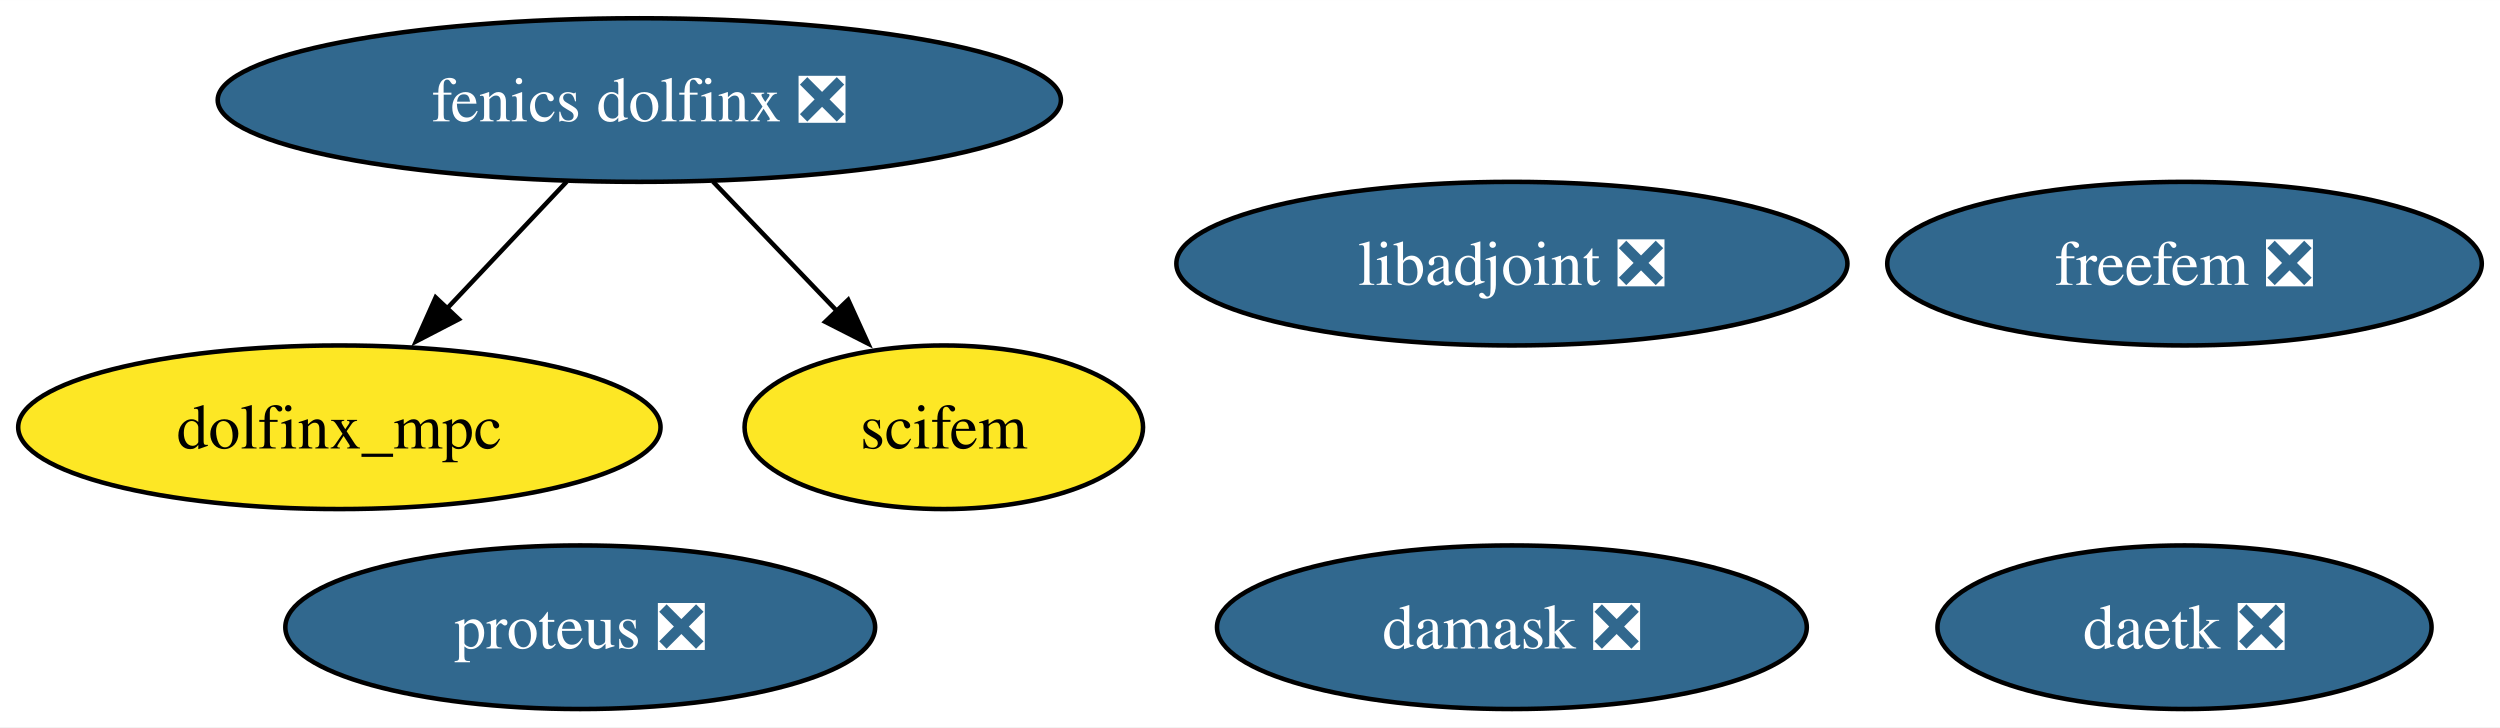
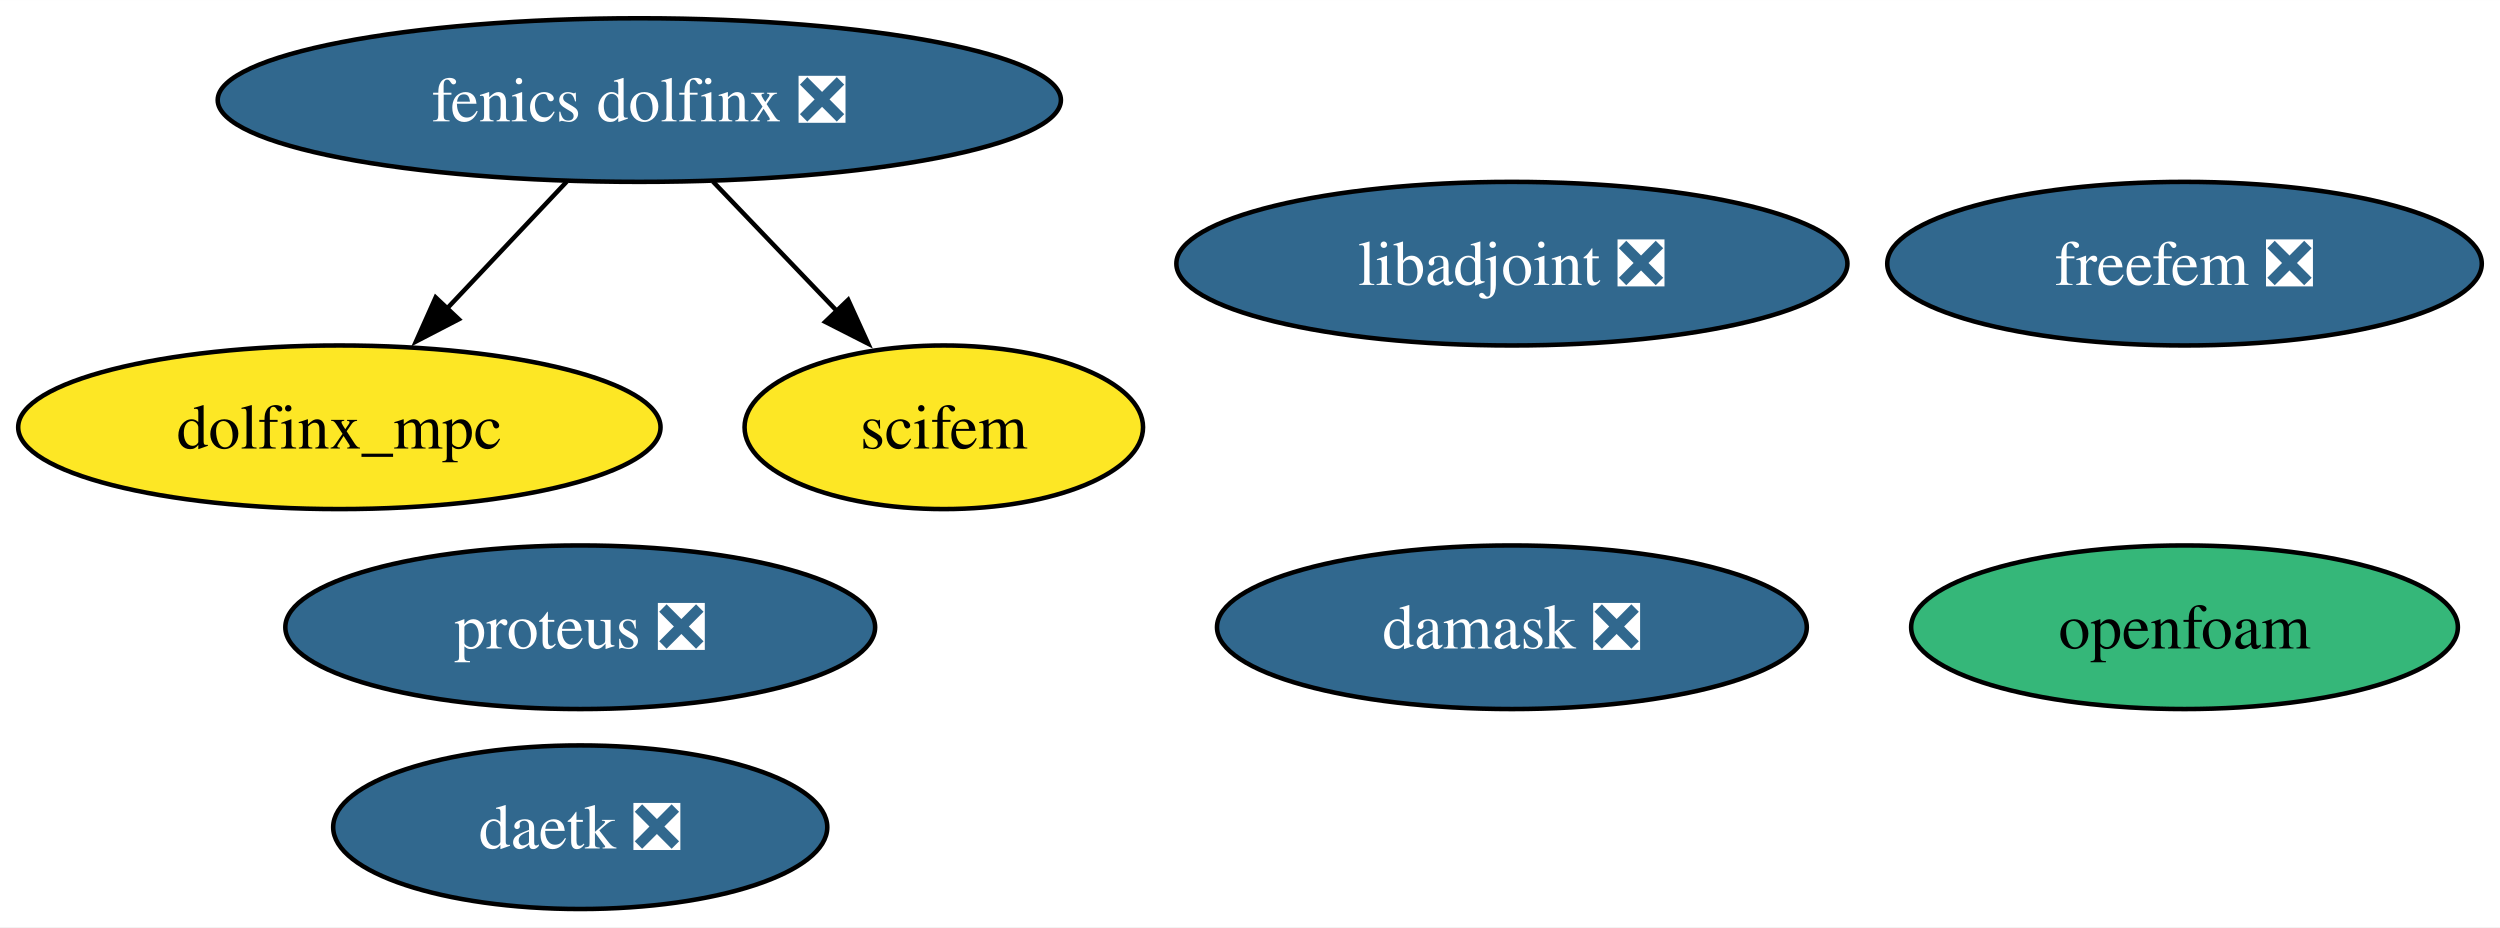
- <svg xmlns="http://www.w3.org/2000/svg" xmlns:xlink="http://www.w3.org/1999/xlink" width="550pt" height="160pt" viewBox="0.00 0.00 550.09 160.00">
-   <g id="graph0" class="graph" transform="scale(1 1) rotate(0) translate(4 156)">
-     <polygon fill="white" stroke="none" points="-4,4 -4,-156 546.09,-156 546.09,4 -4,4" />
+ <svg xmlns="http://www.w3.org/2000/svg" xmlns:xlink="http://www.w3.org/1999/xlink" width="550pt" height="204pt" viewBox="0.00 0.00 550.09 204.00">
+   <g id="graph0" class="graph" transform="scale(1 1) rotate(0) translate(4 200)">
+     <polygon fill="white" stroke="none" points="-4,4 -4,-200 546.09,-200 546.09,4 -4,4" />
    <g id="node1" class="node">
      <g id="a_node1">
        <a xlink:href="https://github.com/conda-forge/libadjoint-feedstock/pull/44" xlink:title="libadjoint ❎">
-           <ellipse fill="#31688e" stroke="black" cx="328.67" cy="-98" rx="73.83" ry="18" />
-           <text text-anchor="middle" x="328.67" y="-93.33" font-family="Times,serif" font-size="14.00" fill="white">libadjoint ❎</text>
+           <ellipse fill="#31688e" stroke="black" cx="328.67" cy="-142" rx="73.83" ry="18" />
+           <text text-anchor="middle" x="328.67" y="-137.32" font-family="Times,serif" font-size="14.00" fill="white">libadjoint ❎</text>
        </a>
      </g>
    </g>
    <g id="node2" class="node">
      <g id="a_node2">
        <a xlink:href="https://github.com/conda-forge/daetk-feedstock/pull/20" xlink:title="daetk ❎">
-           <ellipse fill="#31688e" stroke="black" cx="476.67" cy="-18" rx="54.36" ry="18" />
-           <text text-anchor="middle" x="476.67" y="-13.32" font-family="Times,serif" font-size="14.00" fill="white">daetk ❎</text>
+           <ellipse fill="#31688e" stroke="black" cx="123.67" cy="-18" rx="54.36" ry="18" />
+           <text text-anchor="middle" x="123.67" y="-13.32" font-family="Times,serif" font-size="14.00" fill="white">daetk ❎</text>
        </a>
      </g>
    </g>
    <g id="node3" class="node">
      <g id="a_node3">
        <a xlink:href="https://github.com/conda-forge/proteus-feedstock/pull/74" xlink:title="proteus ❎">
-           <ellipse fill="#31688e" stroke="black" cx="123.67" cy="-18" rx="64.89" ry="18" />
-           <text text-anchor="middle" x="123.67" y="-13.32" font-family="Times,serif" font-size="14.00" fill="white">proteus ❎</text>
+           <ellipse fill="#31688e" stroke="black" cx="123.67" cy="-62" rx="64.89" ry="18" />
+           <text text-anchor="middle" x="123.67" y="-57.33" font-family="Times,serif" font-size="14.00" fill="white">proteus ❎</text>
        </a>
      </g>
    </g>
    <g id="node4" class="node">
      <g id="a_node4">
        <a xlink:href="https://github.com/conda-forge/damask-feedstock/pull/175" xlink:title="damask ❎">
-           <ellipse fill="#31688e" stroke="black" cx="328.67" cy="-18" rx="64.89" ry="18" />
-           <text text-anchor="middle" x="328.67" y="-13.32" font-family="Times,serif" font-size="14.00" fill="white">damask ❎</text>
+           <ellipse fill="#31688e" stroke="black" cx="328.67" cy="-62" rx="64.89" ry="18" />
+           <text text-anchor="middle" x="328.67" y="-57.33" font-family="Times,serif" font-size="14.00" fill="white">damask ❎</text>
        </a>
      </g>
    </g>
    <g id="node5" class="node">
      <g id="a_node5">
        <a xlink:href="https://github.com/conda-forge/fenics-dolfinx-feedstock/pull/107" xlink:title="fenics dolfinx ❎">
-           <ellipse fill="#31688e" stroke="black" cx="136.67" cy="-134" rx="92.77" ry="18" />
-           <text text-anchor="middle" x="136.67" y="-129.32" font-family="Times,serif" font-size="14.00" fill="white">fenics dolfinx ❎</text>
+           <ellipse fill="#31688e" stroke="black" cx="136.67" cy="-178" rx="92.77" ry="18" />
+           <text text-anchor="middle" x="136.67" y="-173.32" font-family="Times,serif" font-size="14.00" fill="white">fenics dolfinx ❎</text>
        </a>
      </g>
    </g>
    <g id="node7" class="node">
      <g id="a_node7">
        <a xlink:href="https://github.com/conda-forge/dolfinx_mpc-feedstock" xlink:title="dolfinx_mpc">
-           <ellipse fill="#fde725" stroke="black" cx="70.67" cy="-62" rx="70.67" ry="18" />
-           <text text-anchor="middle" x="70.67" y="-57.33" font-family="Times,serif" font-size="14.00">dolfinx_mpc</text>
+           <ellipse fill="#fde725" stroke="black" cx="70.67" cy="-106" rx="70.67" ry="18" />
+           <text text-anchor="middle" x="70.67" y="-101.33" font-family="Times,serif" font-size="14.00">dolfinx_mpc</text>
        </a>
      </g>
    </g>
    <g id="edge1" class="edge">
-       <path fill="none" stroke="black" d="M120.7,-116.05C112.75,-107.63 103,-97.28 94.21,-87.97" />
-       <polygon fill="black" stroke="black" points="96.95,-85.77 87.54,-80.89 91.86,-90.57 96.95,-85.77" />
+       <path fill="none" stroke="black" d="M120.7,-160.05C112.75,-151.63 103,-141.28 94.21,-131.97" />
+       <polygon fill="black" stroke="black" points="96.95,-129.77 87.54,-124.89 91.86,-134.57 96.95,-129.77" />
    </g>
    <g id="node8" class="node">
      <g id="a_node8">
        <a xlink:href="https://github.com/conda-forge/scifem-feedstock" xlink:title="scifem">
-           <ellipse fill="#fde725" stroke="black" cx="203.67" cy="-62" rx="43.84" ry="18" />
-           <text text-anchor="middle" x="203.67" y="-57.33" font-family="Times,serif" font-size="14.00">scifem</text>
+           <ellipse fill="#fde725" stroke="black" cx="203.67" cy="-106" rx="43.84" ry="18" />
+           <text text-anchor="middle" x="203.67" y="-101.33" font-family="Times,serif" font-size="14.00">scifem</text>
        </a>
      </g>
    </g>
    <g id="edge2" class="edge">
-       <path fill="none" stroke="black" d="M152.89,-116.05C161.08,-107.5 171.16,-96.97 180.17,-87.56" />
-       <polygon fill="black" stroke="black" points="182.63,-90.04 187.02,-80.4 177.58,-85.2 182.63,-90.04" />
+       <path fill="none" stroke="black" d="M152.89,-160.05C161.08,-151.5 171.16,-140.97 180.17,-131.56" />
+       <polygon fill="black" stroke="black" points="182.63,-134.04 187.02,-124.4 177.58,-129.2 182.63,-134.04" />
    </g>
    <g id="node6" class="node">
      <g id="a_node6">
        <a xlink:href="https://github.com/conda-forge/freefem-feedstock/pull/43" xlink:title="freefem ❎">
-           <ellipse fill="#31688e" stroke="black" cx="476.67" cy="-98" rx="65.41" ry="18" />
-           <text text-anchor="middle" x="476.67" y="-93.33" font-family="Times,serif" font-size="14.00" fill="white">freefem ❎</text>
+           <ellipse fill="#31688e" stroke="black" cx="476.67" cy="-142" rx="65.41" ry="18" />
+           <text text-anchor="middle" x="476.67" y="-137.32" font-family="Times,serif" font-size="14.00" fill="white">freefem ❎</text>
+         </a>
+       </g>
+     </g>
+     <g id="node9" class="node">
+       <g id="a_node9">
+         <a xlink:href="https://github.com/conda-forge/openfoam-feedstock" xlink:title="openfoam">
+           <ellipse fill="#35b779" stroke="black" cx="476.67" cy="-62" rx="60.15" ry="18" />
+           <text text-anchor="middle" x="476.67" y="-57.33" font-family="Times,serif" font-size="14.00">openfoam</text>
        </a>
      </g>
    </g>
  </g>
</svg>
